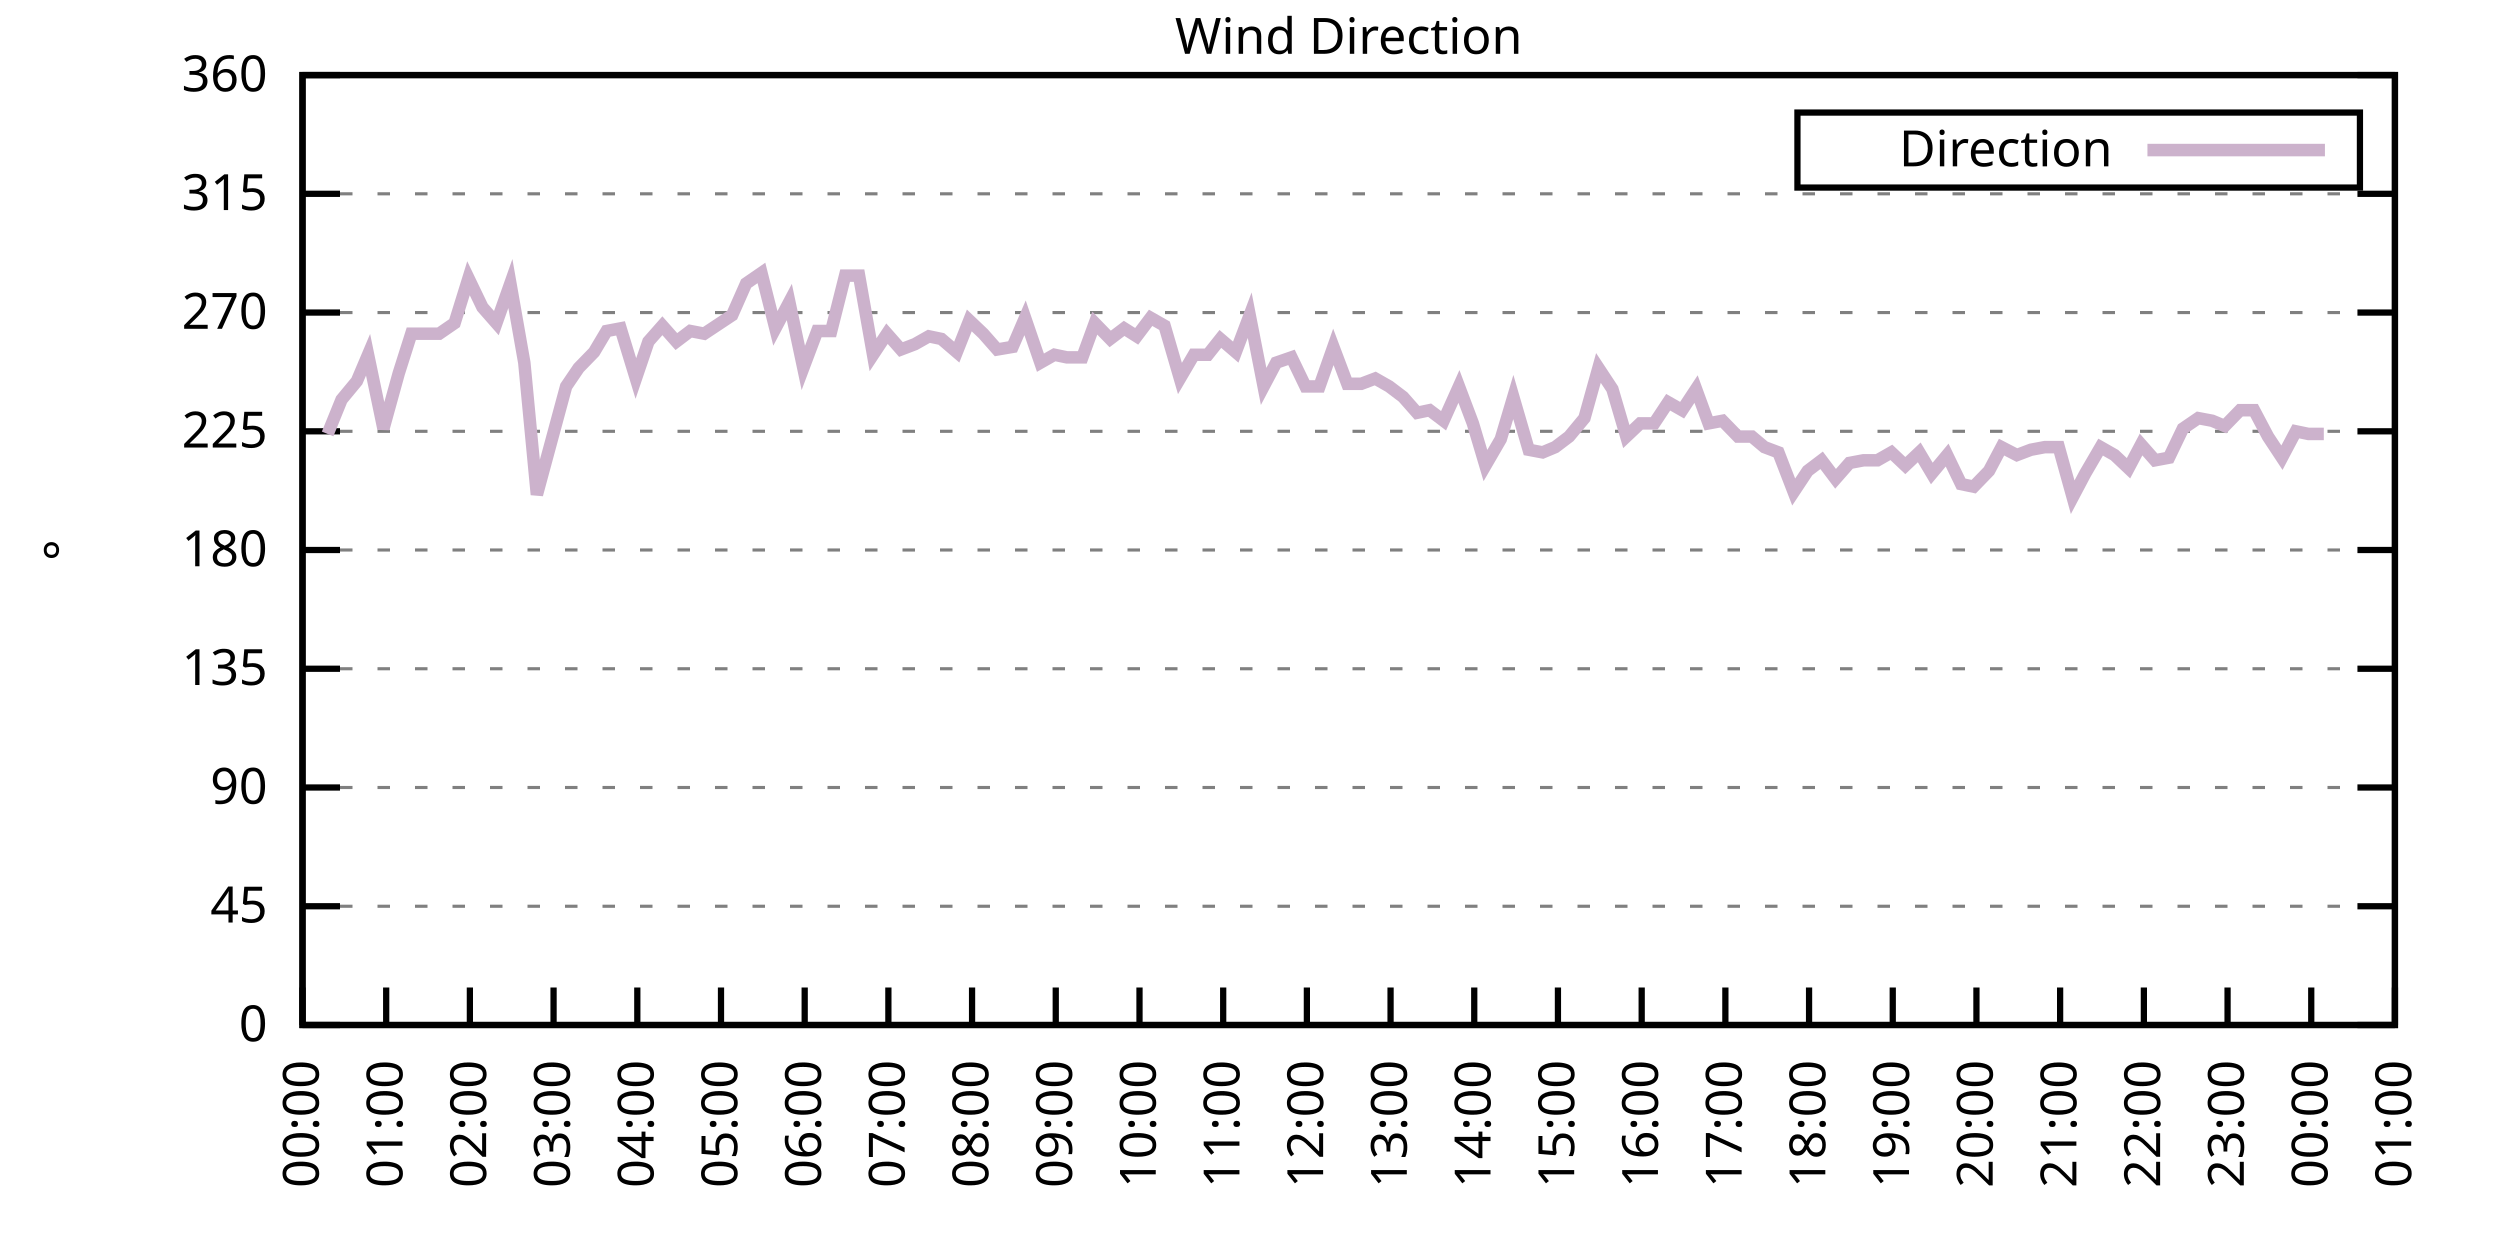
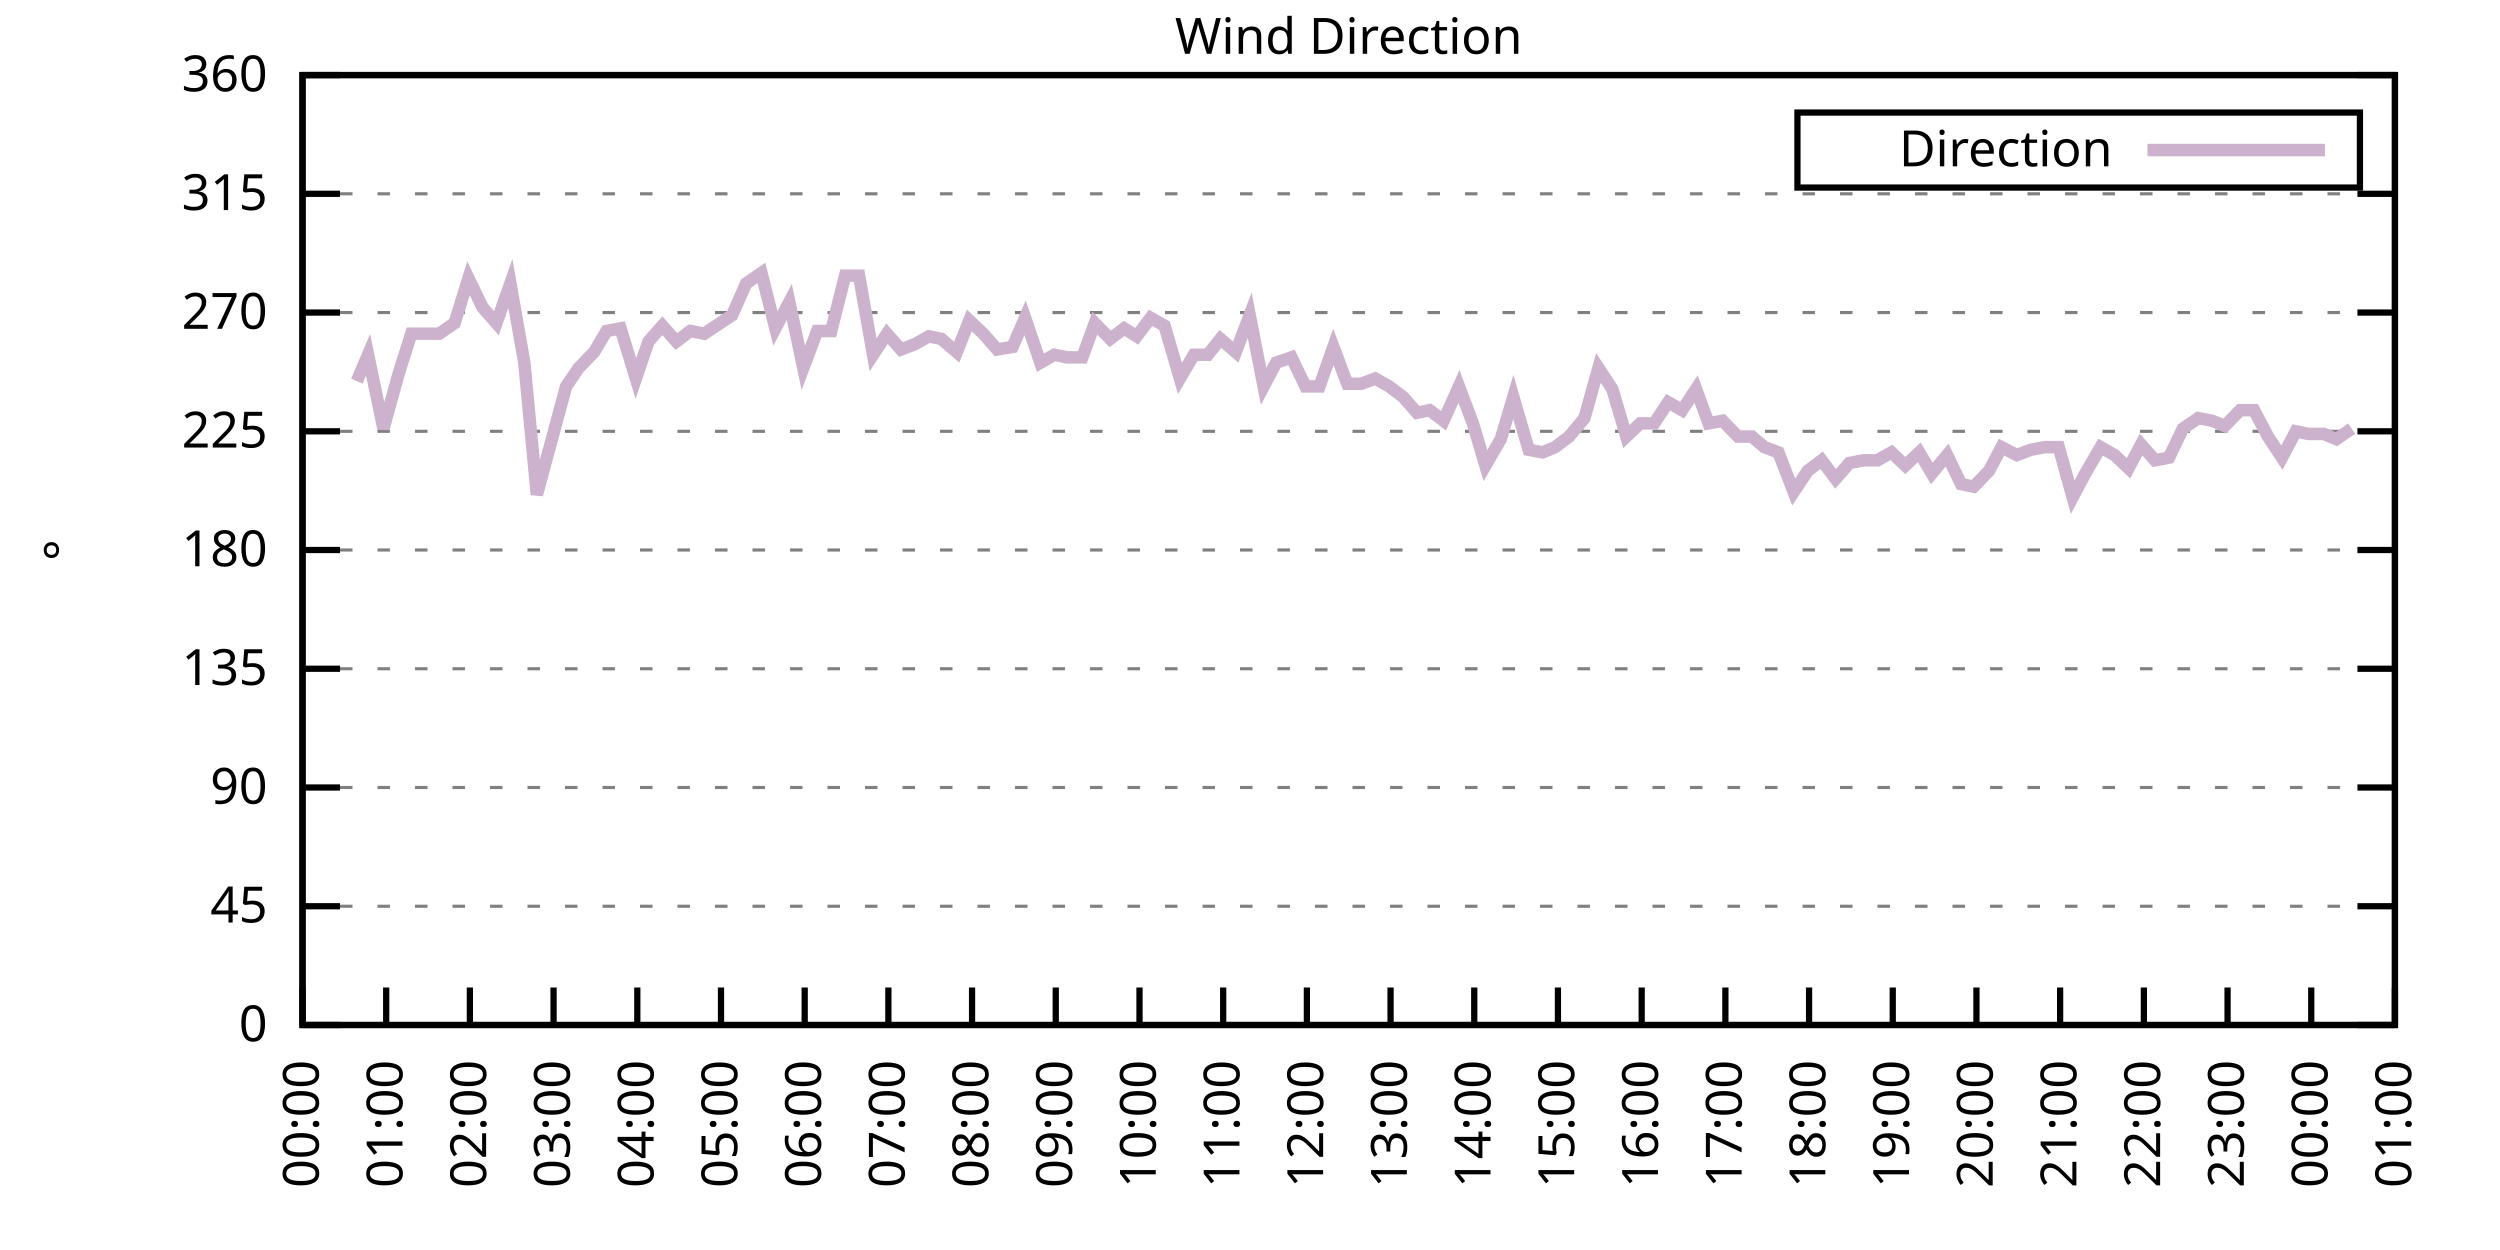
<svg xmlns="http://www.w3.org/2000/svg" xmlns:xlink="http://www.w3.org/1999/xlink" width="400" height="200" viewBox="0 0 400 200">
  <g id="gnuplot_canvas">
    <rect x="0" y="0" width="400" height="200" fill="none" />
    <defs>
      <circle id="gpDot" r="0.5" stroke-width="0.5" stroke="currentColor" />
      <path id="gpPt0" stroke-width="0.333" stroke="currentColor" d="M-1,0 h2 M0,-1 v2" />
      <path id="gpPt1" stroke-width="0.333" stroke="currentColor" d="M-1,-1 L1,1 M1,-1 L-1,1" />
      <path id="gpPt2" stroke-width="0.333" stroke="currentColor" d="M-1,0 L1,0 M0,-1 L0,1 M-1,-1 L1,1 M-1,1 L1,-1" />
      <rect id="gpPt3" stroke-width="0.333" stroke="currentColor" x="-1" y="-1" width="2" height="2" />
      <rect id="gpPt4" stroke-width="0.333" stroke="currentColor" fill="currentColor" x="-1" y="-1" width="2" height="2" />
      <circle id="gpPt5" stroke-width="0.333" stroke="currentColor" cx="0" cy="0" r="1" />
      <use xlink:href="#gpPt5" id="gpPt6" fill="currentColor" stroke="none" />
      <path id="gpPt7" stroke-width="0.333" stroke="currentColor" d="M0,-1.33 L-1.33,0.67 L1.33,0.67 z" />
      <use xlink:href="#gpPt7" id="gpPt8" fill="currentColor" stroke="none" />
      <use xlink:href="#gpPt7" id="gpPt9" stroke="currentColor" transform="rotate(180)" />
      <use xlink:href="#gpPt9" id="gpPt10" fill="currentColor" stroke="none" />
      <use xlink:href="#gpPt3" id="gpPt11" stroke="currentColor" transform="rotate(45)" />
      <use xlink:href="#gpPt11" id="gpPt12" fill="currentColor" stroke="none" />
      <path id="gpPt13" stroke-width="0.333" stroke="currentColor" d="M0,1.330 L1.265,0.411 L0.782,-1.067 L-0.782,-1.076 L-1.265,0.411 z" />
      <use xlink:href="#gpPt13" id="gpPt14" fill="currentColor" stroke="none" />
      <filter id="textbox" filterUnits="objectBoundingBox" x="0" y="0" height="1" width="1">
        <feFlood flood-color="white" flood-opacity="1" result="bgnd" />
        <feComposite in="SourceGraphic" in2="bgnd" operator="atop" />
      </filter>
      <filter id="greybox" filterUnits="objectBoundingBox" x="0" y="0" height="1" width="1">
        <feFlood flood-color="lightgrey" flood-opacity="1" result="grey" />
        <feComposite in="SourceGraphic" in2="grey" operator="atop" />
      </filter>
    </defs>
    <g fill="none" color="white" stroke="currentColor" stroke-width="1.00" stroke-linecap="butt" stroke-linejoin="miter">
</g>
    <g fill="none" color="black" stroke="currentColor" stroke-width="1.00" stroke-linecap="butt" stroke-linejoin="miter">
      <g stroke="none" shape-rendering="crispEdges">
        <polygon fill="rgb(255, 255, 255)" points="48.40,164.00 383.18,164.00 383.18,12.02 48.40,12.02 " />
      </g>
    </g>
    <g fill="none" color="black" stroke="currentColor" stroke-width="1.00" stroke-linecap="butt" stroke-linejoin="miter">
</g>
    <g fill="none" color="black" stroke="black" stroke-width="0.50" stroke-linecap="butt" stroke-linejoin="miter">
</g>
    <g fill="none" color="gray" stroke="currentColor" stroke-width="0.50" stroke-linecap="butt" stroke-linejoin="miter">
      <path stroke="gray" stroke-dasharray="2,4" class="gridline" d="M48.40,164.00 L383.19,164.00  " />
    </g>
    <g fill="none" color="gray" stroke="gray" stroke-width="1.00" stroke-linecap="butt" stroke-linejoin="miter">
</g>
    <g fill="none" color="black" stroke="currentColor" stroke-width="1.00" stroke-linecap="butt" stroke-linejoin="miter">
      <path stroke="black" d="M48.40,164.00 L54.40,164.00 M383.19,164.00 L377.19,164.00  " />
      <g transform="translate(42.80,166.60)" stroke="none" fill="black" font-family="Sans" font-size="8.00" text-anchor="end">
        <text>
          <tspan font-family="Sans"> 0</tspan>
        </text>
      </g>
    </g>
    <g fill="none" color="black" stroke="currentColor" stroke-width="1.00" stroke-linecap="butt" stroke-linejoin="miter">
</g>
    <g fill="none" color="black" stroke="black" stroke-width="0.50" stroke-linecap="butt" stroke-linejoin="miter">
</g>
    <g fill="none" color="gray" stroke="currentColor" stroke-width="0.50" stroke-linecap="butt" stroke-linejoin="miter">
      <path stroke="gray" stroke-dasharray="2,4" class="gridline" d="M48.40,145.00 L383.19,145.00  " />
    </g>
    <g fill="none" color="gray" stroke="gray" stroke-width="1.00" stroke-linecap="butt" stroke-linejoin="miter">
</g>
    <g fill="none" color="black" stroke="currentColor" stroke-width="1.00" stroke-linecap="butt" stroke-linejoin="miter">
      <path stroke="black" d="M48.40,145.00 L54.40,145.00 M383.19,145.00 L377.19,145.00  " />
      <g transform="translate(42.80,147.60)" stroke="none" fill="black" font-family="Sans" font-size="8.00" text-anchor="end">
        <text>
          <tspan font-family="Sans"> 45</tspan>
        </text>
      </g>
    </g>
    <g fill="none" color="black" stroke="currentColor" stroke-width="1.00" stroke-linecap="butt" stroke-linejoin="miter">
</g>
    <g fill="none" color="black" stroke="black" stroke-width="0.50" stroke-linecap="butt" stroke-linejoin="miter">
</g>
    <g fill="none" color="gray" stroke="currentColor" stroke-width="0.50" stroke-linecap="butt" stroke-linejoin="miter">
      <path stroke="gray" stroke-dasharray="2,4" class="gridline" d="M48.40,126.00 L383.19,126.00  " />
    </g>
    <g fill="none" color="gray" stroke="gray" stroke-width="1.00" stroke-linecap="butt" stroke-linejoin="miter">
</g>
    <g fill="none" color="black" stroke="currentColor" stroke-width="1.00" stroke-linecap="butt" stroke-linejoin="miter">
      <path stroke="black" d="M48.40,126.00 L54.40,126.00 M383.19,126.00 L377.19,126.00  " />
      <g transform="translate(42.80,128.60)" stroke="none" fill="black" font-family="Sans" font-size="8.00" text-anchor="end">
        <text>
          <tspan font-family="Sans"> 90</tspan>
        </text>
      </g>
    </g>
    <g fill="none" color="black" stroke="currentColor" stroke-width="1.00" stroke-linecap="butt" stroke-linejoin="miter">
</g>
    <g fill="none" color="black" stroke="black" stroke-width="0.50" stroke-linecap="butt" stroke-linejoin="miter">
</g>
    <g fill="none" color="gray" stroke="currentColor" stroke-width="0.50" stroke-linecap="butt" stroke-linejoin="miter">
      <path stroke="gray" stroke-dasharray="2,4" class="gridline" d="M48.40,107.00 L383.19,107.00  " />
    </g>
    <g fill="none" color="gray" stroke="gray" stroke-width="1.00" stroke-linecap="butt" stroke-linejoin="miter">
</g>
    <g fill="none" color="black" stroke="currentColor" stroke-width="1.00" stroke-linecap="butt" stroke-linejoin="miter">
      <path stroke="black" d="M48.40,107.00 L54.40,107.00 M383.19,107.00 L377.19,107.00  " />
      <g transform="translate(42.80,109.60)" stroke="none" fill="black" font-family="Sans" font-size="8.00" text-anchor="end">
        <text>
          <tspan font-family="Sans"> 135</tspan>
        </text>
      </g>
    </g>
    <g fill="none" color="black" stroke="currentColor" stroke-width="1.00" stroke-linecap="butt" stroke-linejoin="miter">
</g>
    <g fill="none" color="black" stroke="black" stroke-width="0.50" stroke-linecap="butt" stroke-linejoin="miter">
</g>
    <g fill="none" color="gray" stroke="currentColor" stroke-width="0.50" stroke-linecap="butt" stroke-linejoin="miter">
      <path stroke="gray" stroke-dasharray="2,4" class="gridline" d="M48.40,88.00 L383.19,88.00  " />
    </g>
    <g fill="none" color="gray" stroke="gray" stroke-width="1.00" stroke-linecap="butt" stroke-linejoin="miter">
</g>
    <g fill="none" color="black" stroke="currentColor" stroke-width="1.00" stroke-linecap="butt" stroke-linejoin="miter">
      <path stroke="black" d="M48.40,88.00 L54.40,88.00 M383.19,88.00 L377.19,88.00  " />
      <g transform="translate(42.80,90.60)" stroke="none" fill="black" font-family="Sans" font-size="8.00" text-anchor="end">
        <text>
          <tspan font-family="Sans"> 180</tspan>
        </text>
      </g>
    </g>
    <g fill="none" color="black" stroke="currentColor" stroke-width="1.00" stroke-linecap="butt" stroke-linejoin="miter">
</g>
    <g fill="none" color="black" stroke="black" stroke-width="0.50" stroke-linecap="butt" stroke-linejoin="miter">
</g>
    <g fill="none" color="gray" stroke="currentColor" stroke-width="0.50" stroke-linecap="butt" stroke-linejoin="miter">
      <path stroke="gray" stroke-dasharray="2,4" class="gridline" d="M48.40,69.01 L383.19,69.01  " />
    </g>
    <g fill="none" color="gray" stroke="gray" stroke-width="1.00" stroke-linecap="butt" stroke-linejoin="miter">
</g>
    <g fill="none" color="black" stroke="currentColor" stroke-width="1.00" stroke-linecap="butt" stroke-linejoin="miter">
      <path stroke="black" d="M48.40,69.01 L54.40,69.01 M383.19,69.01 L377.19,69.01  " />
      <g transform="translate(42.80,71.61)" stroke="none" fill="black" font-family="Sans" font-size="8.00" text-anchor="end">
        <text>
          <tspan font-family="Sans"> 225</tspan>
        </text>
      </g>
    </g>
    <g fill="none" color="black" stroke="currentColor" stroke-width="1.00" stroke-linecap="butt" stroke-linejoin="miter">
</g>
    <g fill="none" color="black" stroke="black" stroke-width="0.50" stroke-linecap="butt" stroke-linejoin="miter">
</g>
    <g fill="none" color="gray" stroke="currentColor" stroke-width="0.50" stroke-linecap="butt" stroke-linejoin="miter">
      <path stroke="gray" stroke-dasharray="2,4" class="gridline" d="M48.40,50.01 L383.19,50.01  " />
    </g>
    <g fill="none" color="gray" stroke="gray" stroke-width="1.00" stroke-linecap="butt" stroke-linejoin="miter">
</g>
    <g fill="none" color="black" stroke="currentColor" stroke-width="1.00" stroke-linecap="butt" stroke-linejoin="miter">
      <path stroke="black" d="M48.40,50.01 L54.40,50.01 M383.19,50.01 L377.19,50.01  " />
      <g transform="translate(42.80,52.61)" stroke="none" fill="black" font-family="Sans" font-size="8.00" text-anchor="end">
        <text>
          <tspan font-family="Sans"> 270</tspan>
        </text>
      </g>
    </g>
    <g fill="none" color="black" stroke="currentColor" stroke-width="1.00" stroke-linecap="butt" stroke-linejoin="miter">
</g>
    <g fill="none" color="black" stroke="black" stroke-width="0.50" stroke-linecap="butt" stroke-linejoin="miter">
</g>
    <g fill="none" color="gray" stroke="currentColor" stroke-width="0.50" stroke-linecap="butt" stroke-linejoin="miter">
      <path stroke="gray" stroke-dasharray="2,4" class="gridline" d="M48.40,31.01 L383.19,31.01  " />
    </g>
    <g fill="none" color="gray" stroke="gray" stroke-width="1.00" stroke-linecap="butt" stroke-linejoin="miter">
</g>
    <g fill="none" color="black" stroke="currentColor" stroke-width="1.00" stroke-linecap="butt" stroke-linejoin="miter">
      <path stroke="black" d="M48.40,31.01 L54.40,31.01 M383.19,31.01 L377.19,31.01  " />
      <g transform="translate(42.80,33.61)" stroke="none" fill="black" font-family="Sans" font-size="8.00" text-anchor="end">
        <text>
          <tspan font-family="Sans"> 315</tspan>
        </text>
      </g>
    </g>
    <g fill="none" color="black" stroke="currentColor" stroke-width="1.00" stroke-linecap="butt" stroke-linejoin="miter">
</g>
    <g fill="none" color="black" stroke="black" stroke-width="0.50" stroke-linecap="butt" stroke-linejoin="miter">
</g>
    <g fill="none" color="gray" stroke="currentColor" stroke-width="0.50" stroke-linecap="butt" stroke-linejoin="miter">
      <path stroke="gray" stroke-dasharray="2,4" class="gridline" d="M48.40,12.01 L383.19,12.01  " />
    </g>
    <g fill="none" color="gray" stroke="gray" stroke-width="1.00" stroke-linecap="butt" stroke-linejoin="miter">
</g>
    <g fill="none" color="black" stroke="currentColor" stroke-width="1.00" stroke-linecap="butt" stroke-linejoin="miter">
      <path stroke="black" d="M48.40,12.01 L54.40,12.01 M383.19,12.01 L377.19,12.01  " />
      <g transform="translate(42.80,14.61)" stroke="none" fill="black" font-family="Sans" font-size="8.00" text-anchor="end">
        <text>
          <tspan font-family="Sans"> 360</tspan>
        </text>
      </g>
    </g>
    <g fill="none" color="black" stroke="currentColor" stroke-width="1.00" stroke-linecap="butt" stroke-linejoin="miter">
      <path stroke="black" d="M48.40,164.00 L48.40,158.00  " />
      <g transform="translate(51.00,169.60) rotate(270.00)" stroke="none" fill="black" font-family="Sans" font-size="8.00" text-anchor="end">
        <text>
          <tspan font-family="Sans">00:00</tspan>
        </text>
      </g>
    </g>
    <g fill="none" color="black" stroke="currentColor" stroke-width="1.00" stroke-linecap="butt" stroke-linejoin="miter">
      <path stroke="black" d="M61.79,164.00 L61.79,158.00  " />
      <g transform="translate(64.39,169.60) rotate(270.00)" stroke="none" fill="black" font-family="Sans" font-size="8.00" text-anchor="end">
        <text>
          <tspan font-family="Sans">01:00</tspan>
        </text>
      </g>
    </g>
    <g fill="none" color="black" stroke="currentColor" stroke-width="1.00" stroke-linecap="butt" stroke-linejoin="miter">
      <path stroke="black" d="M75.18,164.00 L75.18,158.00  " />
      <g transform="translate(77.78,169.60) rotate(270.00)" stroke="none" fill="black" font-family="Sans" font-size="8.00" text-anchor="end">
        <text>
          <tspan font-family="Sans">02:00</tspan>
        </text>
      </g>
    </g>
    <g fill="none" color="black" stroke="currentColor" stroke-width="1.00" stroke-linecap="butt" stroke-linejoin="miter">
      <path stroke="black" d="M88.57,164.00 L88.57,158.00  " />
      <g transform="translate(91.17,169.60) rotate(270.00)" stroke="none" fill="black" font-family="Sans" font-size="8.00" text-anchor="end">
        <text>
          <tspan font-family="Sans">03:00</tspan>
        </text>
      </g>
    </g>
    <g fill="none" color="black" stroke="currentColor" stroke-width="1.00" stroke-linecap="butt" stroke-linejoin="miter">
      <path stroke="black" d="M101.97,164.00 L101.97,158.00  " />
      <g transform="translate(104.57,169.60) rotate(270.00)" stroke="none" fill="black" font-family="Sans" font-size="8.00" text-anchor="end">
        <text>
          <tspan font-family="Sans">04:00</tspan>
        </text>
      </g>
    </g>
    <g fill="none" color="black" stroke="currentColor" stroke-width="1.00" stroke-linecap="butt" stroke-linejoin="miter">
      <path stroke="black" d="M115.36,164.00 L115.36,158.00  " />
      <g transform="translate(117.96,169.60) rotate(270.00)" stroke="none" fill="black" font-family="Sans" font-size="8.00" text-anchor="end">
        <text>
          <tspan font-family="Sans">05:00</tspan>
        </text>
      </g>
    </g>
    <g fill="none" color="black" stroke="currentColor" stroke-width="1.00" stroke-linecap="butt" stroke-linejoin="miter">
      <path stroke="black" d="M128.75,164.00 L128.75,158.00  " />
      <g transform="translate(131.35,169.60) rotate(270.00)" stroke="none" fill="black" font-family="Sans" font-size="8.00" text-anchor="end">
        <text>
          <tspan font-family="Sans">06:00</tspan>
        </text>
      </g>
    </g>
    <g fill="none" color="black" stroke="currentColor" stroke-width="1.00" stroke-linecap="butt" stroke-linejoin="miter">
      <path stroke="black" d="M142.14,164.00 L142.14,158.00  " />
      <g transform="translate(144.74,169.60) rotate(270.00)" stroke="none" fill="black" font-family="Sans" font-size="8.00" text-anchor="end">
        <text>
          <tspan font-family="Sans">07:00</tspan>
        </text>
      </g>
    </g>
    <g fill="none" color="black" stroke="currentColor" stroke-width="1.00" stroke-linecap="butt" stroke-linejoin="miter">
      <path stroke="black" d="M155.53,164.00 L155.53,158.00  " />
      <g transform="translate(158.13,169.60) rotate(270.00)" stroke="none" fill="black" font-family="Sans" font-size="8.00" text-anchor="end">
        <text>
          <tspan font-family="Sans">08:00</tspan>
        </text>
      </g>
    </g>
    <g fill="none" color="black" stroke="currentColor" stroke-width="1.00" stroke-linecap="butt" stroke-linejoin="miter">
      <path stroke="black" d="M168.92,164.00 L168.92,158.00  " />
      <g transform="translate(171.52,169.60) rotate(270.00)" stroke="none" fill="black" font-family="Sans" font-size="8.00" text-anchor="end">
        <text>
          <tspan font-family="Sans">09:00</tspan>
        </text>
      </g>
    </g>
    <g fill="none" color="black" stroke="currentColor" stroke-width="1.00" stroke-linecap="butt" stroke-linejoin="miter">
      <path stroke="black" d="M182.32,164.00 L182.32,158.00  " />
      <g transform="translate(184.92,169.60) rotate(270.00)" stroke="none" fill="black" font-family="Sans" font-size="8.00" text-anchor="end">
        <text>
          <tspan font-family="Sans">10:00</tspan>
        </text>
      </g>
    </g>
    <g fill="none" color="black" stroke="currentColor" stroke-width="1.00" stroke-linecap="butt" stroke-linejoin="miter">
      <path stroke="black" d="M195.71,164.00 L195.71,158.00  " />
      <g transform="translate(198.31,169.60) rotate(270.00)" stroke="none" fill="black" font-family="Sans" font-size="8.00" text-anchor="end">
        <text>
          <tspan font-family="Sans">11:00</tspan>
        </text>
      </g>
    </g>
    <g fill="none" color="black" stroke="currentColor" stroke-width="1.00" stroke-linecap="butt" stroke-linejoin="miter">
      <path stroke="black" d="M209.10,164.00 L209.10,158.00  " />
      <g transform="translate(211.70,169.60) rotate(270.00)" stroke="none" fill="black" font-family="Sans" font-size="8.00" text-anchor="end">
        <text>
          <tspan font-family="Sans">12:00</tspan>
        </text>
      </g>
    </g>
    <g fill="none" color="black" stroke="currentColor" stroke-width="1.00" stroke-linecap="butt" stroke-linejoin="miter">
      <path stroke="black" d="M222.49,164.00 L222.49,158.00  " />
      <g transform="translate(225.09,169.60) rotate(270.00)" stroke="none" fill="black" font-family="Sans" font-size="8.00" text-anchor="end">
        <text>
          <tspan font-family="Sans">13:00</tspan>
        </text>
      </g>
    </g>
    <g fill="none" color="black" stroke="currentColor" stroke-width="1.00" stroke-linecap="butt" stroke-linejoin="miter">
      <path stroke="black" d="M235.88,164.00 L235.88,158.00  " />
      <g transform="translate(238.48,169.60) rotate(270.00)" stroke="none" fill="black" font-family="Sans" font-size="8.00" text-anchor="end">
        <text>
          <tspan font-family="Sans">14:00</tspan>
        </text>
      </g>
    </g>
    <g fill="none" color="black" stroke="currentColor" stroke-width="1.00" stroke-linecap="butt" stroke-linejoin="miter">
      <path stroke="black" d="M249.27,164.00 L249.27,158.00  " />
      <g transform="translate(251.87,169.60) rotate(270.00)" stroke="none" fill="black" font-family="Sans" font-size="8.00" text-anchor="end">
        <text>
          <tspan font-family="Sans">15:00</tspan>
        </text>
      </g>
    </g>
    <g fill="none" color="black" stroke="currentColor" stroke-width="1.00" stroke-linecap="butt" stroke-linejoin="miter">
      <path stroke="black" d="M262.67,164.00 L262.67,158.00  " />
      <g transform="translate(265.27,169.60) rotate(270.00)" stroke="none" fill="black" font-family="Sans" font-size="8.00" text-anchor="end">
        <text>
          <tspan font-family="Sans">16:00</tspan>
        </text>
      </g>
    </g>
    <g fill="none" color="black" stroke="currentColor" stroke-width="1.00" stroke-linecap="butt" stroke-linejoin="miter">
      <path stroke="black" d="M276.06,164.00 L276.06,158.00  " />
      <g transform="translate(278.66,169.60) rotate(270.00)" stroke="none" fill="black" font-family="Sans" font-size="8.00" text-anchor="end">
        <text>
          <tspan font-family="Sans">17:00</tspan>
        </text>
      </g>
    </g>
    <g fill="none" color="black" stroke="currentColor" stroke-width="1.00" stroke-linecap="butt" stroke-linejoin="miter">
      <path stroke="black" d="M289.45,164.00 L289.45,158.00  " />
      <g transform="translate(292.05,169.60) rotate(270.00)" stroke="none" fill="black" font-family="Sans" font-size="8.00" text-anchor="end">
        <text>
          <tspan font-family="Sans">18:00</tspan>
        </text>
      </g>
    </g>
    <g fill="none" color="black" stroke="currentColor" stroke-width="1.00" stroke-linecap="butt" stroke-linejoin="miter">
      <path stroke="black" d="M302.84,164.00 L302.84,158.00  " />
      <g transform="translate(305.44,169.60) rotate(270.00)" stroke="none" fill="black" font-family="Sans" font-size="8.00" text-anchor="end">
        <text>
          <tspan font-family="Sans">19:00</tspan>
        </text>
      </g>
    </g>
    <g fill="none" color="black" stroke="currentColor" stroke-width="1.00" stroke-linecap="butt" stroke-linejoin="miter">
      <path stroke="black" d="M316.23,164.00 L316.23,158.00  " />
      <g transform="translate(318.83,169.60) rotate(270.00)" stroke="none" fill="black" font-family="Sans" font-size="8.00" text-anchor="end">
        <text>
          <tspan font-family="Sans">20:00</tspan>
        </text>
      </g>
    </g>
    <g fill="none" color="black" stroke="currentColor" stroke-width="1.00" stroke-linecap="butt" stroke-linejoin="miter">
      <path stroke="black" d="M329.62,164.00 L329.62,158.00  " />
      <g transform="translate(332.22,169.60) rotate(270.00)" stroke="none" fill="black" font-family="Sans" font-size="8.00" text-anchor="end">
        <text>
          <tspan font-family="Sans">21:00</tspan>
        </text>
      </g>
    </g>
    <g fill="none" color="black" stroke="currentColor" stroke-width="1.00" stroke-linecap="butt" stroke-linejoin="miter">
      <path stroke="black" d="M343.02,164.00 L343.02,158.00  " />
      <g transform="translate(345.62,169.60) rotate(270.00)" stroke="none" fill="black" font-family="Sans" font-size="8.00" text-anchor="end">
        <text>
          <tspan font-family="Sans">22:00</tspan>
        </text>
      </g>
    </g>
    <g fill="none" color="black" stroke="currentColor" stroke-width="1.00" stroke-linecap="butt" stroke-linejoin="miter">
      <path stroke="black" d="M356.41,164.00 L356.41,158.00  " />
      <g transform="translate(359.01,169.60) rotate(270.00)" stroke="none" fill="black" font-family="Sans" font-size="8.00" text-anchor="end">
        <text>
          <tspan font-family="Sans">23:00</tspan>
        </text>
      </g>
    </g>
    <g fill="none" color="black" stroke="currentColor" stroke-width="1.00" stroke-linecap="butt" stroke-linejoin="miter">
      <path stroke="black" d="M369.80,164.00 L369.80,158.00  " />
      <g transform="translate(372.40,169.60) rotate(270.00)" stroke="none" fill="black" font-family="Sans" font-size="8.00" text-anchor="end">
        <text>
          <tspan font-family="Sans">00:00</tspan>
        </text>
      </g>
    </g>
    <g fill="none" color="black" stroke="currentColor" stroke-width="1.00" stroke-linecap="butt" stroke-linejoin="miter">
      <path stroke="black" d="M383.19,164.00 L383.19,158.00  " />
      <g transform="translate(385.79,169.60) rotate(270.00)" stroke="none" fill="black" font-family="Sans" font-size="8.00" text-anchor="end">
        <text>
          <tspan font-family="Sans">01:00</tspan>
        </text>
      </g>
    </g>
    <g fill="none" color="black" stroke="currentColor" stroke-width="1.00" stroke-linecap="butt" stroke-linejoin="miter">
</g>
    <g fill="none" color="black" stroke="currentColor" stroke-width="1.00" stroke-linecap="butt" stroke-linejoin="miter">
      <path stroke="black" d="M48.40,12.01 L48.40,164.00 L383.19,164.00 L383.19,12.01 L48.40,12.01 Z  " />
    </g>
    <g fill="none" color="black" stroke="currentColor" stroke-width="1.00" stroke-linecap="butt" stroke-linejoin="miter">
</g>
    <g fill="none" color="black" stroke="currentColor" stroke-width="1.00" stroke-linecap="butt" stroke-linejoin="miter">
      <path stroke="black" d="M287.59,30.01 L287.59,18.01 L377.59,18.01 L377.59,30.01 L287.59,30.01 Z  " />
    </g>
    <g id="Wind_direction_plot_1">
      <g fill="none" color="white" stroke="black" stroke-width="2.00" stroke-linecap="butt" stroke-linejoin="miter">
</g>
      <g fill="none" color="black" stroke="currentColor" stroke-width="2.00" stroke-linecap="butt" stroke-linejoin="miter">
        <g transform="translate(337.99,26.61)" stroke="none" fill="black" font-family="Sans" font-size="8.00" text-anchor="end">
          <text>
            <tspan font-family="Sans">Direction</tspan>
          </text>
        </g>
      </g>
      <g fill="none" color="black" stroke="currentColor" stroke-width="2.00" stroke-linecap="butt" stroke-linejoin="miter">
-         <path stroke="rgb(204, 178, 204)" d="M343.59,24.01 L371.99,24.01 M52.42,69.43 L54.65,63.94 L57.10,60.98 L58.89,56.76 L61.35,68.58 L63.80,59.72   L65.81,53.39 L68.26,53.39 L70.27,53.39 L72.73,51.70 L74.96,44.52 L77.19,49.16 L79.42,51.70 L81.66,45.36   L83.89,58.03 L85.90,79.14 L90.58,61.83 L92.59,58.87 L95.05,56.34 L97.06,52.96 L99.29,52.54 L101.74,60.56   L103.75,54.65 L105.98,52.12 L108.22,54.65 L110.45,52.96 L112.68,53.39 L117.14,50.43 L119.38,45.36 L121.83,43.67   L124.06,52.54 L126.29,48.32 L128.53,58.87 L130.76,52.96 L132.99,52.96 L135.22,44.10 L137.45,44.10 L139.69,56.76   L141.92,53.39 L144.15,55.92 L146.38,55.07 L148.61,53.81 L150.62,54.23 L153.08,56.34 L155.09,51.27 L157.32,53.39   L159.55,55.92 L162.01,55.50 L164.01,50.85 L166.47,58.03 L168.70,56.76 L170.71,57.18 L173.17,57.18 L175.17,51.70   L177.63,54.23 L179.86,52.54 L181.87,53.81 L184.10,50.85 L186.33,52.12 L188.79,60.56 L191.02,56.76 L193.25,56.76   L195.26,54.23 L197.72,56.34 L199.95,50.43 L202.18,61.83 L204.19,58.03 L206.64,57.18 L208.88,61.83 L211.11,61.83   L213.34,55.50 L215.57,61.41 L217.80,61.41 L220.04,60.56 L222.27,61.83 L224.50,63.52 L226.73,66.05 L228.74,65.63   L230.97,67.32 L233.43,61.83 L235.66,67.74 L237.67,74.49 L240.12,70.27 L242.13,63.52 L244.59,71.96 L246.82,72.38   L248.83,71.54 L251.06,69.85 L253.51,66.90 L255.75,58.87 L257.98,62.25 L260.21,69.85 L262.44,67.74 L264.67,67.74   L266.91,64.36 L269.14,65.63 L271.37,62.25 L273.38,67.74 L275.61,67.32 L278.07,69.85 L280.30,69.85 L282.31,71.54   L284.54,72.38 L286.99,78.72 L289.23,75.34 L291.46,73.65 L293.69,76.61 L295.92,74.07 L298.15,73.65 L300.39,73.65   L302.62,72.38 L304.85,74.49 L307.08,72.38 L309.09,75.76 L311.54,72.81 L313.78,77.45 L315.79,77.87 L318.24,75.34   L320.25,71.54 L322.70,72.81 L324.94,71.96 L327.17,71.54 L329.40,71.54 L331.63,79.56 L333.64,75.76 L336.10,71.54   L338.33,72.81 L340.56,74.92 L342.57,71.12 L344.80,73.65 L347.03,73.23 L349.26,68.58 L351.72,66.90 L353.95,67.32   L355.96,68.16 L358.42,65.63 L360.65,65.63 L362.88,69.85 L365.11,73.23 L367.34,69.01 L369.35,69.43 L371.81,69.43    " />
+         <path stroke="rgb(204, 178, 204)" d="M343.59,24.01 L371.99,24.01 M57.10,60.98 L58.89,56.76 L61.35,68.58 L63.80,59.72 L65.81,53.39 L68.26,53.39   L70.27,53.39 L72.73,51.70 L74.96,44.52 L77.19,49.16 L79.42,51.70 L81.66,45.36 L83.89,58.03 L85.90,79.14   L90.58,61.83 L92.59,58.87 L95.05,56.34 L97.06,52.96 L99.29,52.54 L101.74,60.56 L103.75,54.65 L105.98,52.12   L108.22,54.65 L110.45,52.96 L112.68,53.39 L117.14,50.43 L119.38,45.36 L121.83,43.67 L124.06,52.54 L126.29,48.32   L128.53,58.87 L130.76,52.96 L132.99,52.96 L135.22,44.10 L137.45,44.10 L139.69,56.76 L141.92,53.39 L144.15,55.92   L146.38,55.07 L148.61,53.81 L150.62,54.23 L153.08,56.34 L155.09,51.27 L157.32,53.39 L159.55,55.92 L162.01,55.50   L164.01,50.85 L166.47,58.03 L168.70,56.76 L170.71,57.18 L173.17,57.18 L175.17,51.70 L177.63,54.23 L179.86,52.54   L181.87,53.81 L184.10,50.85 L186.33,52.12 L188.79,60.56 L191.02,56.76 L193.25,56.76 L195.26,54.23 L197.72,56.34   L199.95,50.43 L202.18,61.83 L204.19,58.03 L206.64,57.18 L208.88,61.83 L211.11,61.83 L213.34,55.50 L215.57,61.41   L217.80,61.41 L220.04,60.56 L222.27,61.83 L224.50,63.52 L226.73,66.05 L228.74,65.63 L230.97,67.32 L233.43,61.83   L235.66,67.74 L237.67,74.49 L240.12,70.27 L242.13,63.52 L244.59,71.96 L246.82,72.38 L248.83,71.54 L251.06,69.85   L253.51,66.90 L255.75,58.87 L257.98,62.25 L260.21,69.85 L262.44,67.74 L264.67,67.74 L266.91,64.36 L269.14,65.63   L271.37,62.25 L273.38,67.74 L275.61,67.32 L278.07,69.85 L280.30,69.85 L282.31,71.54 L284.54,72.38 L286.99,78.72   L289.23,75.34 L291.46,73.65 L293.69,76.61 L295.92,74.07 L298.15,73.65 L300.39,73.65 L302.62,72.38 L304.85,74.49   L307.08,72.38 L309.09,75.76 L311.54,72.81 L313.78,77.45 L315.79,77.87 L318.24,75.34 L320.25,71.54 L322.70,72.81   L324.94,71.96 L327.17,71.54 L329.40,71.54 L331.63,79.56 L333.64,75.76 L336.10,71.54 L338.33,72.81 L340.56,74.92   L342.57,71.12 L344.80,73.65 L347.03,73.23 L349.26,68.58 L351.72,66.90 L353.95,67.32 L355.96,68.16 L358.42,65.63   L360.65,65.63 L362.88,69.85 L365.11,73.23 L367.34,69.01 L369.35,69.43 L371.81,69.43 L373.82,70.27 L376.27,68.58    " />
      </g>
    </g>
    <g fill="none" color="black" stroke="currentColor" stroke-width="2.00" stroke-linecap="butt" stroke-linejoin="miter">
</g>
    <g fill="none" color="black" stroke="black" stroke-width="1.00" stroke-linecap="butt" stroke-linejoin="miter">
</g>
    <g fill="none" color="black" stroke="currentColor" stroke-width="1.00" stroke-linecap="butt" stroke-linejoin="miter">
      <path stroke="black" d="M48.40,12.01 L48.40,164.00 L383.19,164.00 L383.19,12.01 L48.40,12.01 Z  " />
      <g transform="translate(12.80,88.01) rotate(270.00)" stroke="none" fill="black" font-family="Sans" font-size="8.00" text-anchor="middle">
        <text>
          <tspan font-family="Sans">°</tspan>
        </text>
      </g>
    </g>
    <g fill="none" color="black" stroke="currentColor" stroke-width="1.00" stroke-linecap="butt" stroke-linejoin="miter">
</g>
    <g fill="none" color="black" stroke="currentColor" stroke-width="1.00" stroke-linecap="butt" stroke-linejoin="miter">
      <g transform="translate(215.79,8.61)" stroke="none" fill="black" font-family="Sans" font-size="8.00" text-anchor="middle">
        <text>
          <tspan font-family="Sans">Wind Direction</tspan>
        </text>
      </g>
    </g>
    <g fill="none" color="black" stroke="currentColor" stroke-width="1.00" stroke-linecap="butt" stroke-linejoin="miter">
</g>
  </g>
</svg>
